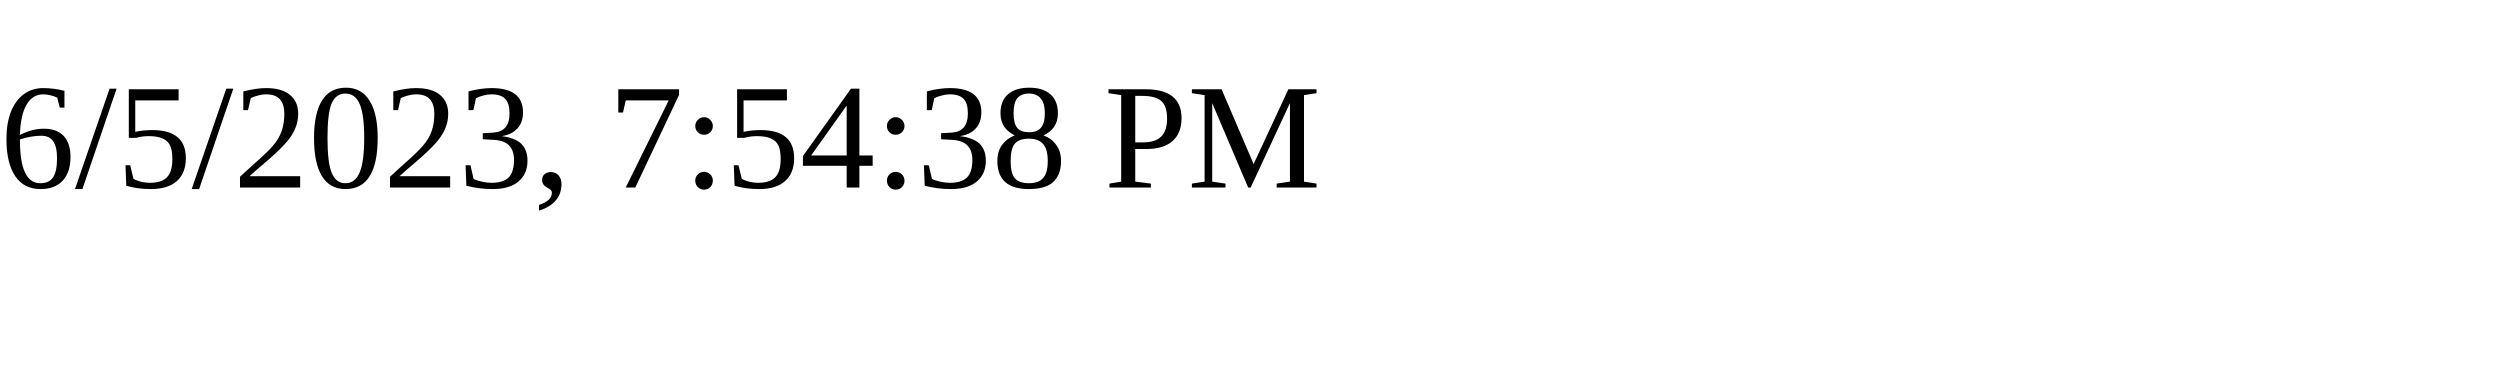
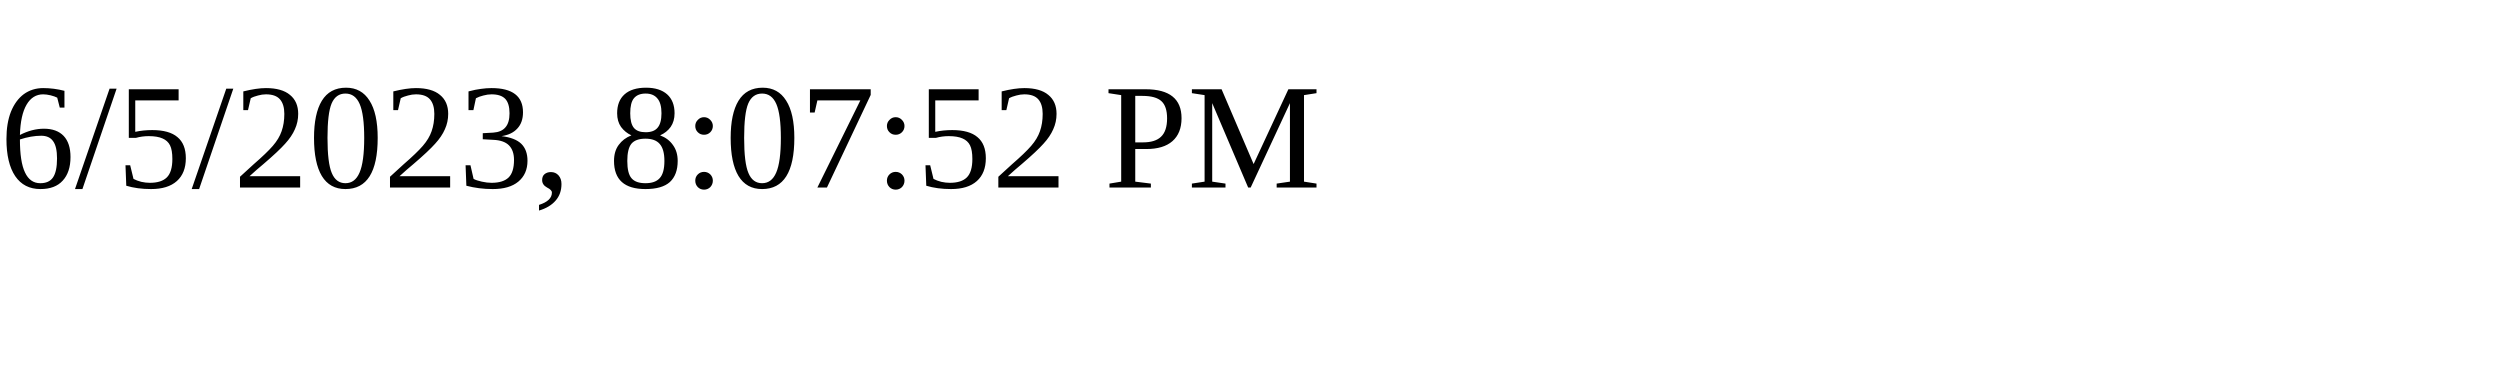
<svg xmlns="http://www.w3.org/2000/svg" height="30" width="200">
-   <text x="0" y="15">6/5/2023, 7:54:38 PM</text>
+   <text x="0" y="15">6/5/2023, 8:07:52 PM</text>
</svg>
